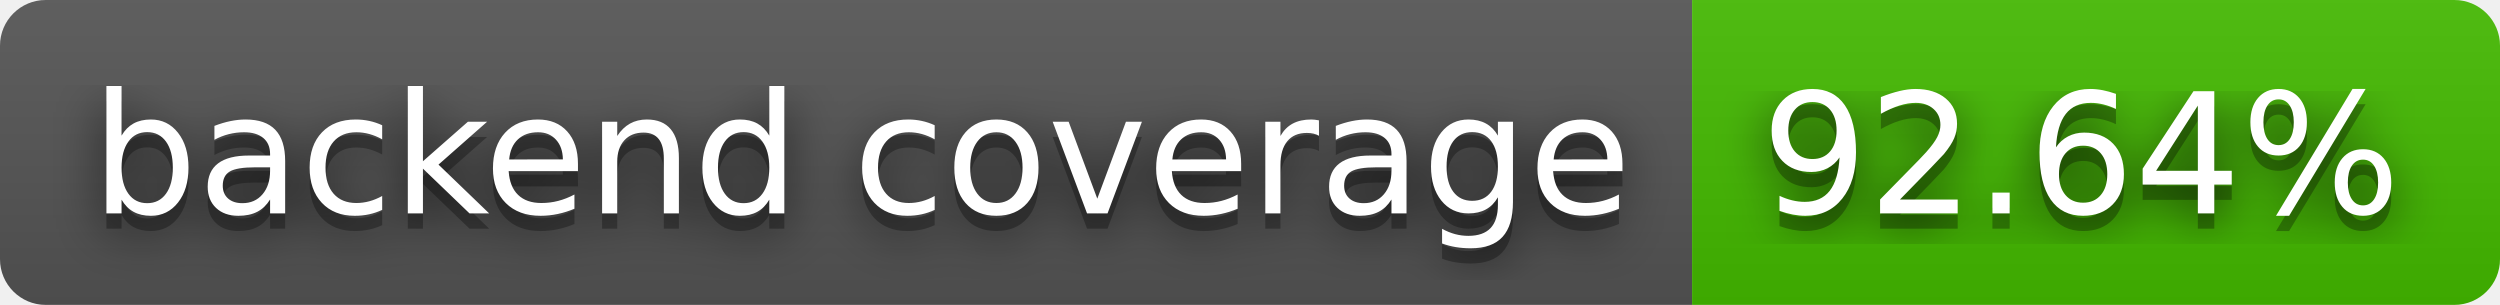
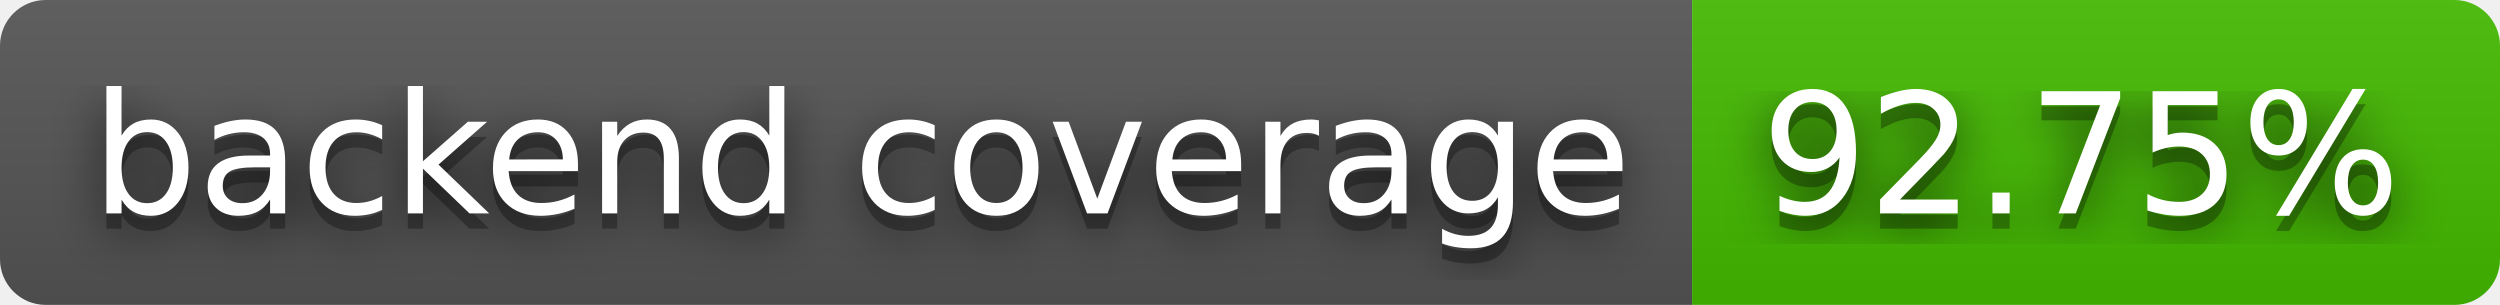
- <svg xmlns="http://www.w3.org/2000/svg" width="164" height="20" role="img" aria-label="backend coverage: 92.64%">
+ <svg xmlns="http://www.w3.org/2000/svg" width="164" height="20" role="img" aria-label="backend coverage: 92.75%">
  <filter id="blur">
    <feGaussianBlur stdDeviation="16" />
  </filter>
  <linearGradient id="s" x2="0" y2="100%">
    <stop offset="0" stop-color="#bbb" stop-opacity=".1" />
    <stop offset="1" stop-opacity=".1" />
  </linearGradient>
  <clipPath id="r">
    <rect width="164" height="20" rx="3" />
  </clipPath>
  <g clip-path="url(#r)">
    <rect width="111" height="20" fill="#555" />
    <rect x="111" width="53" height="20" fill="#4b0" />
    <rect width="164" height="20" fill="url(#s)" />
  </g>
  <g fill="#fff" text-anchor="middle" font-family="Verdana,Geneva,DejaVu Sans,sans-serif" text-rendering="geometricPrecision" font-size="110">
    <g transform="scale(.1)">
      <g aria-hidden="true" fill="#010101">
        <text x="565" y="150" fill-opacity=".8" filter="url(#blur)" textLength="1010">backend coverage</text>
        <text x="565" y="150" fill-opacity=".3" textLength="1010">backend coverage</text>
      </g>
      <text x="565" y="140" textLength="1010">backend coverage</text>
    </g>
    <g transform="scale(.1)">
      <g aria-hidden="true" fill="#010101">
-         <text x="1365" y="150" fill-opacity=".8" filter="url(#blur)" textLength="430">92.64%</text>
-         <text x="1365" y="150" fill-opacity=".3" textLength="430">92.64%</text>
+         <text x="1365" y="150" fill-opacity=".8" filter="url(#blur)" textLength="430">92.75%</text>
+         <text x="1365" y="150" fill-opacity=".3" textLength="430">92.75%</text>
      </g>
-       <text x="1365" y="140" textLength="430">92.64%</text>
+       <text x="1365" y="140" textLength="430">92.75%</text>
    </g>
  </g>
</svg>
